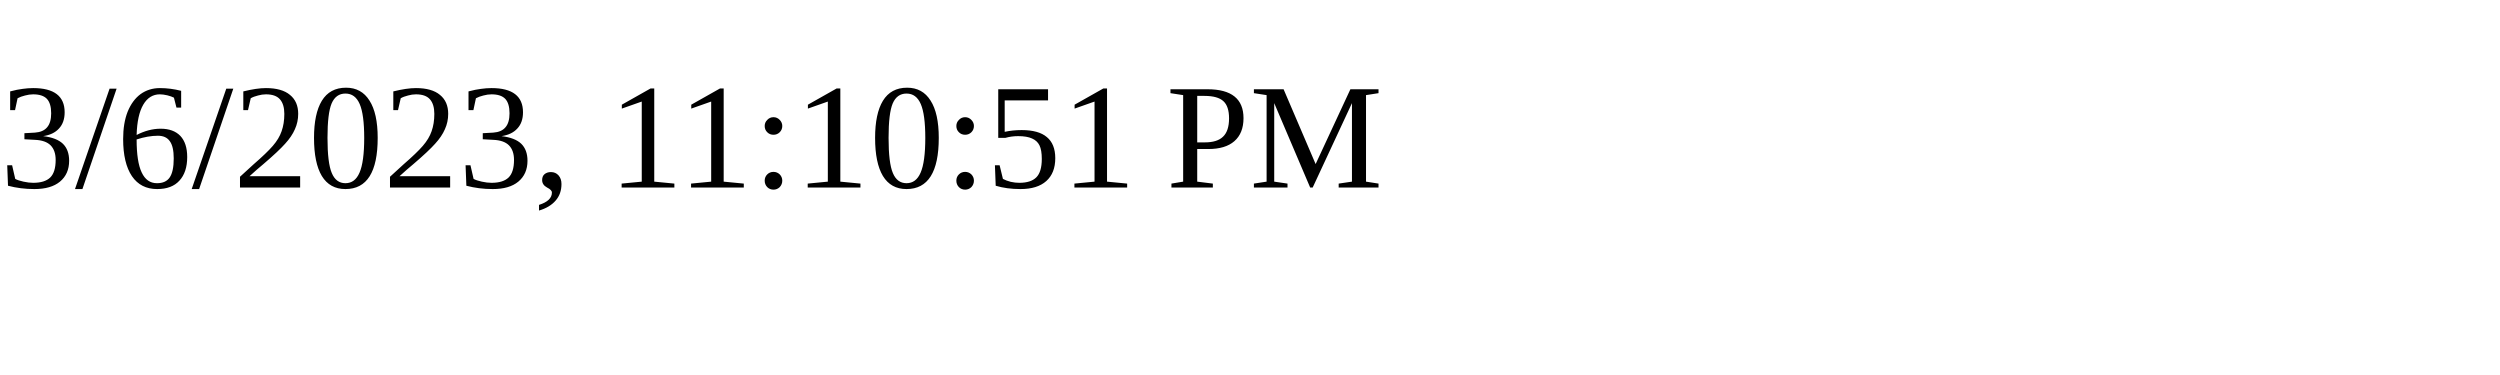
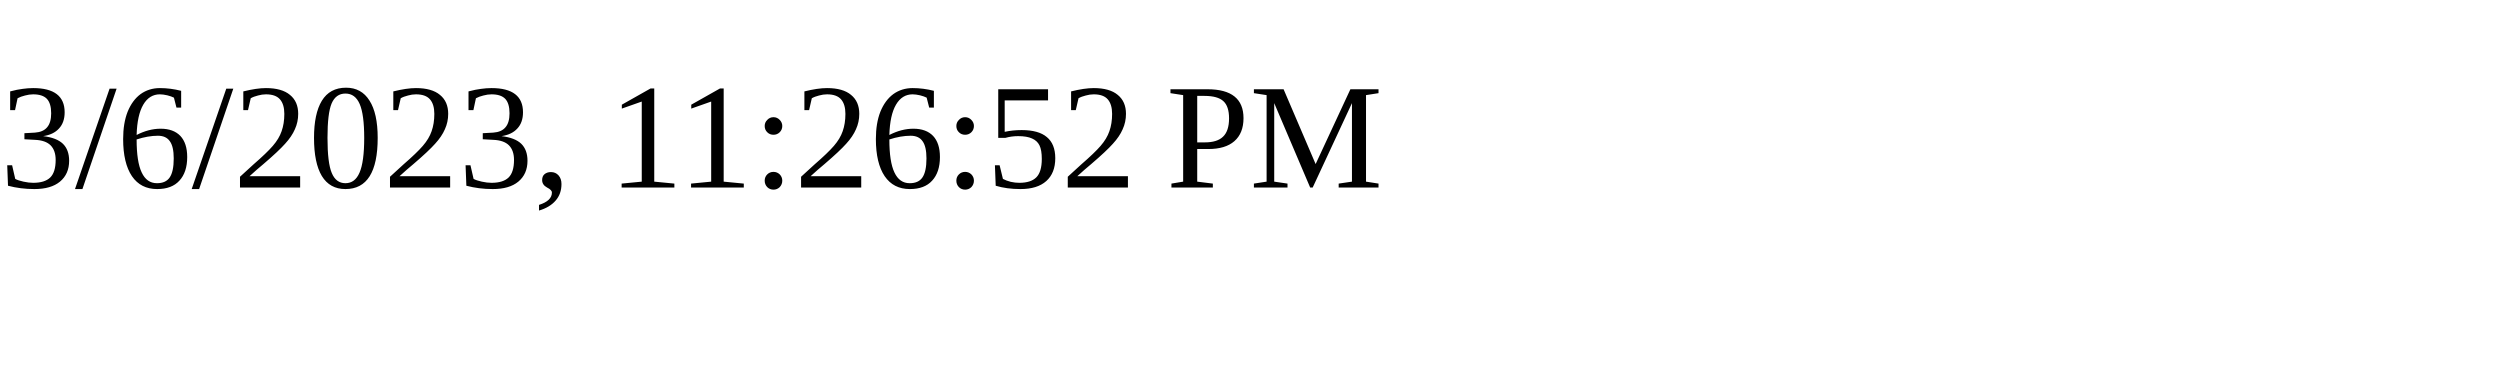
<svg xmlns="http://www.w3.org/2000/svg" height="30" width="200">
-   <text x="0" y="15">3/6/2023, 11:10:51 PM</text>
+   <text x="0" y="15">3/6/2023, 11:26:52 PM</text>
</svg>
